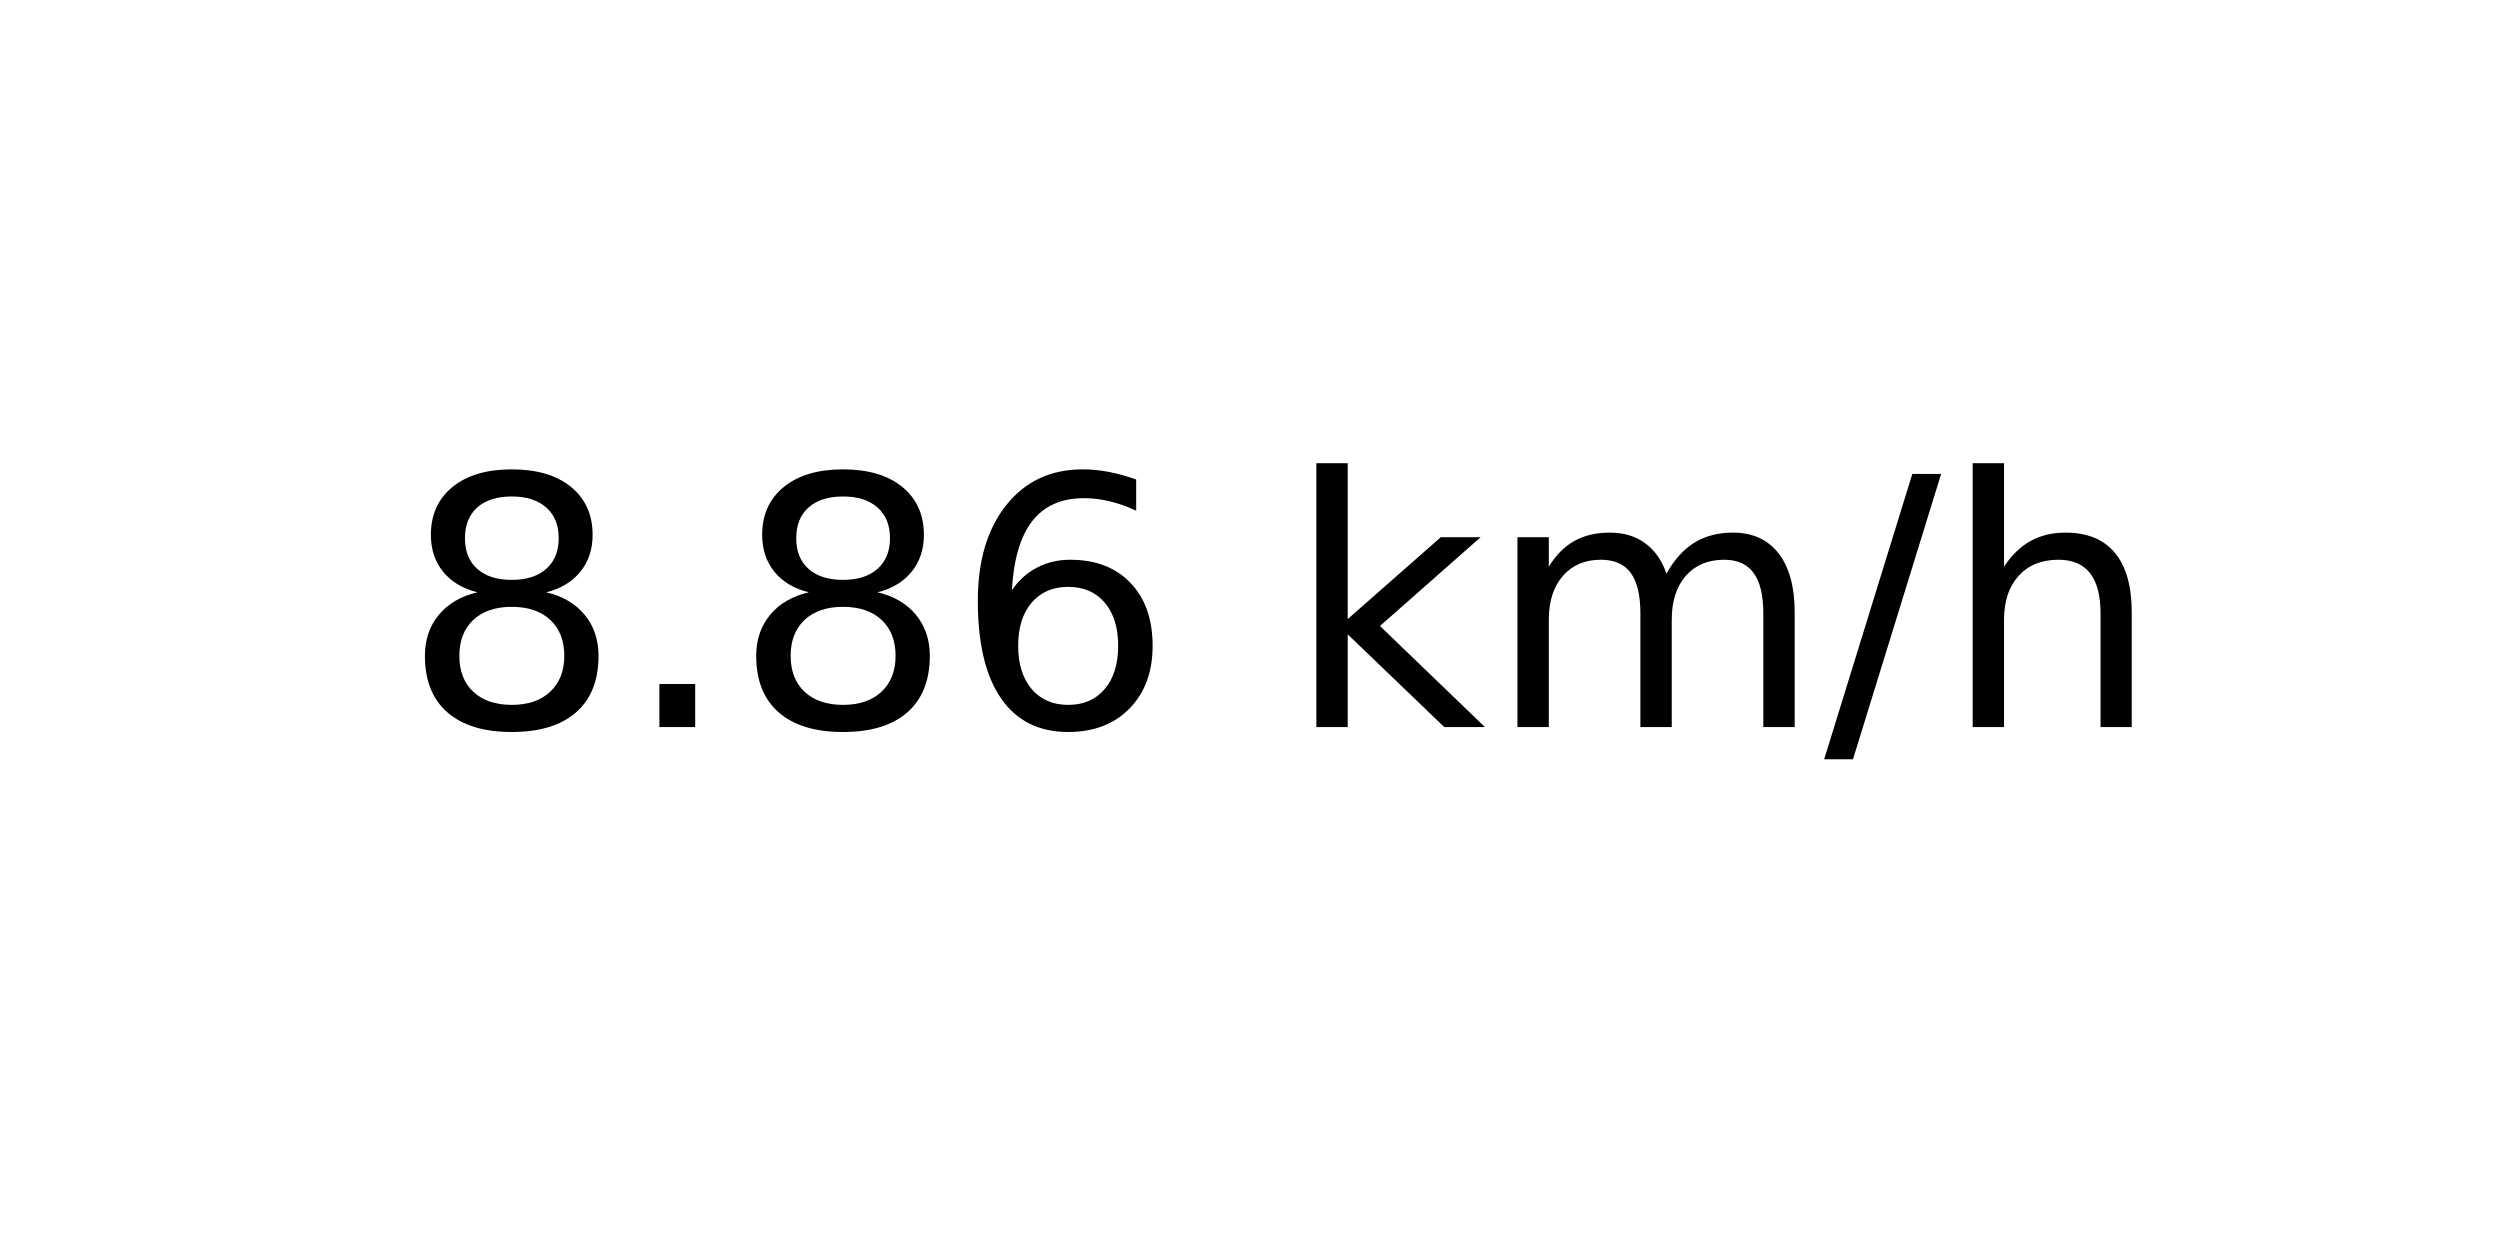
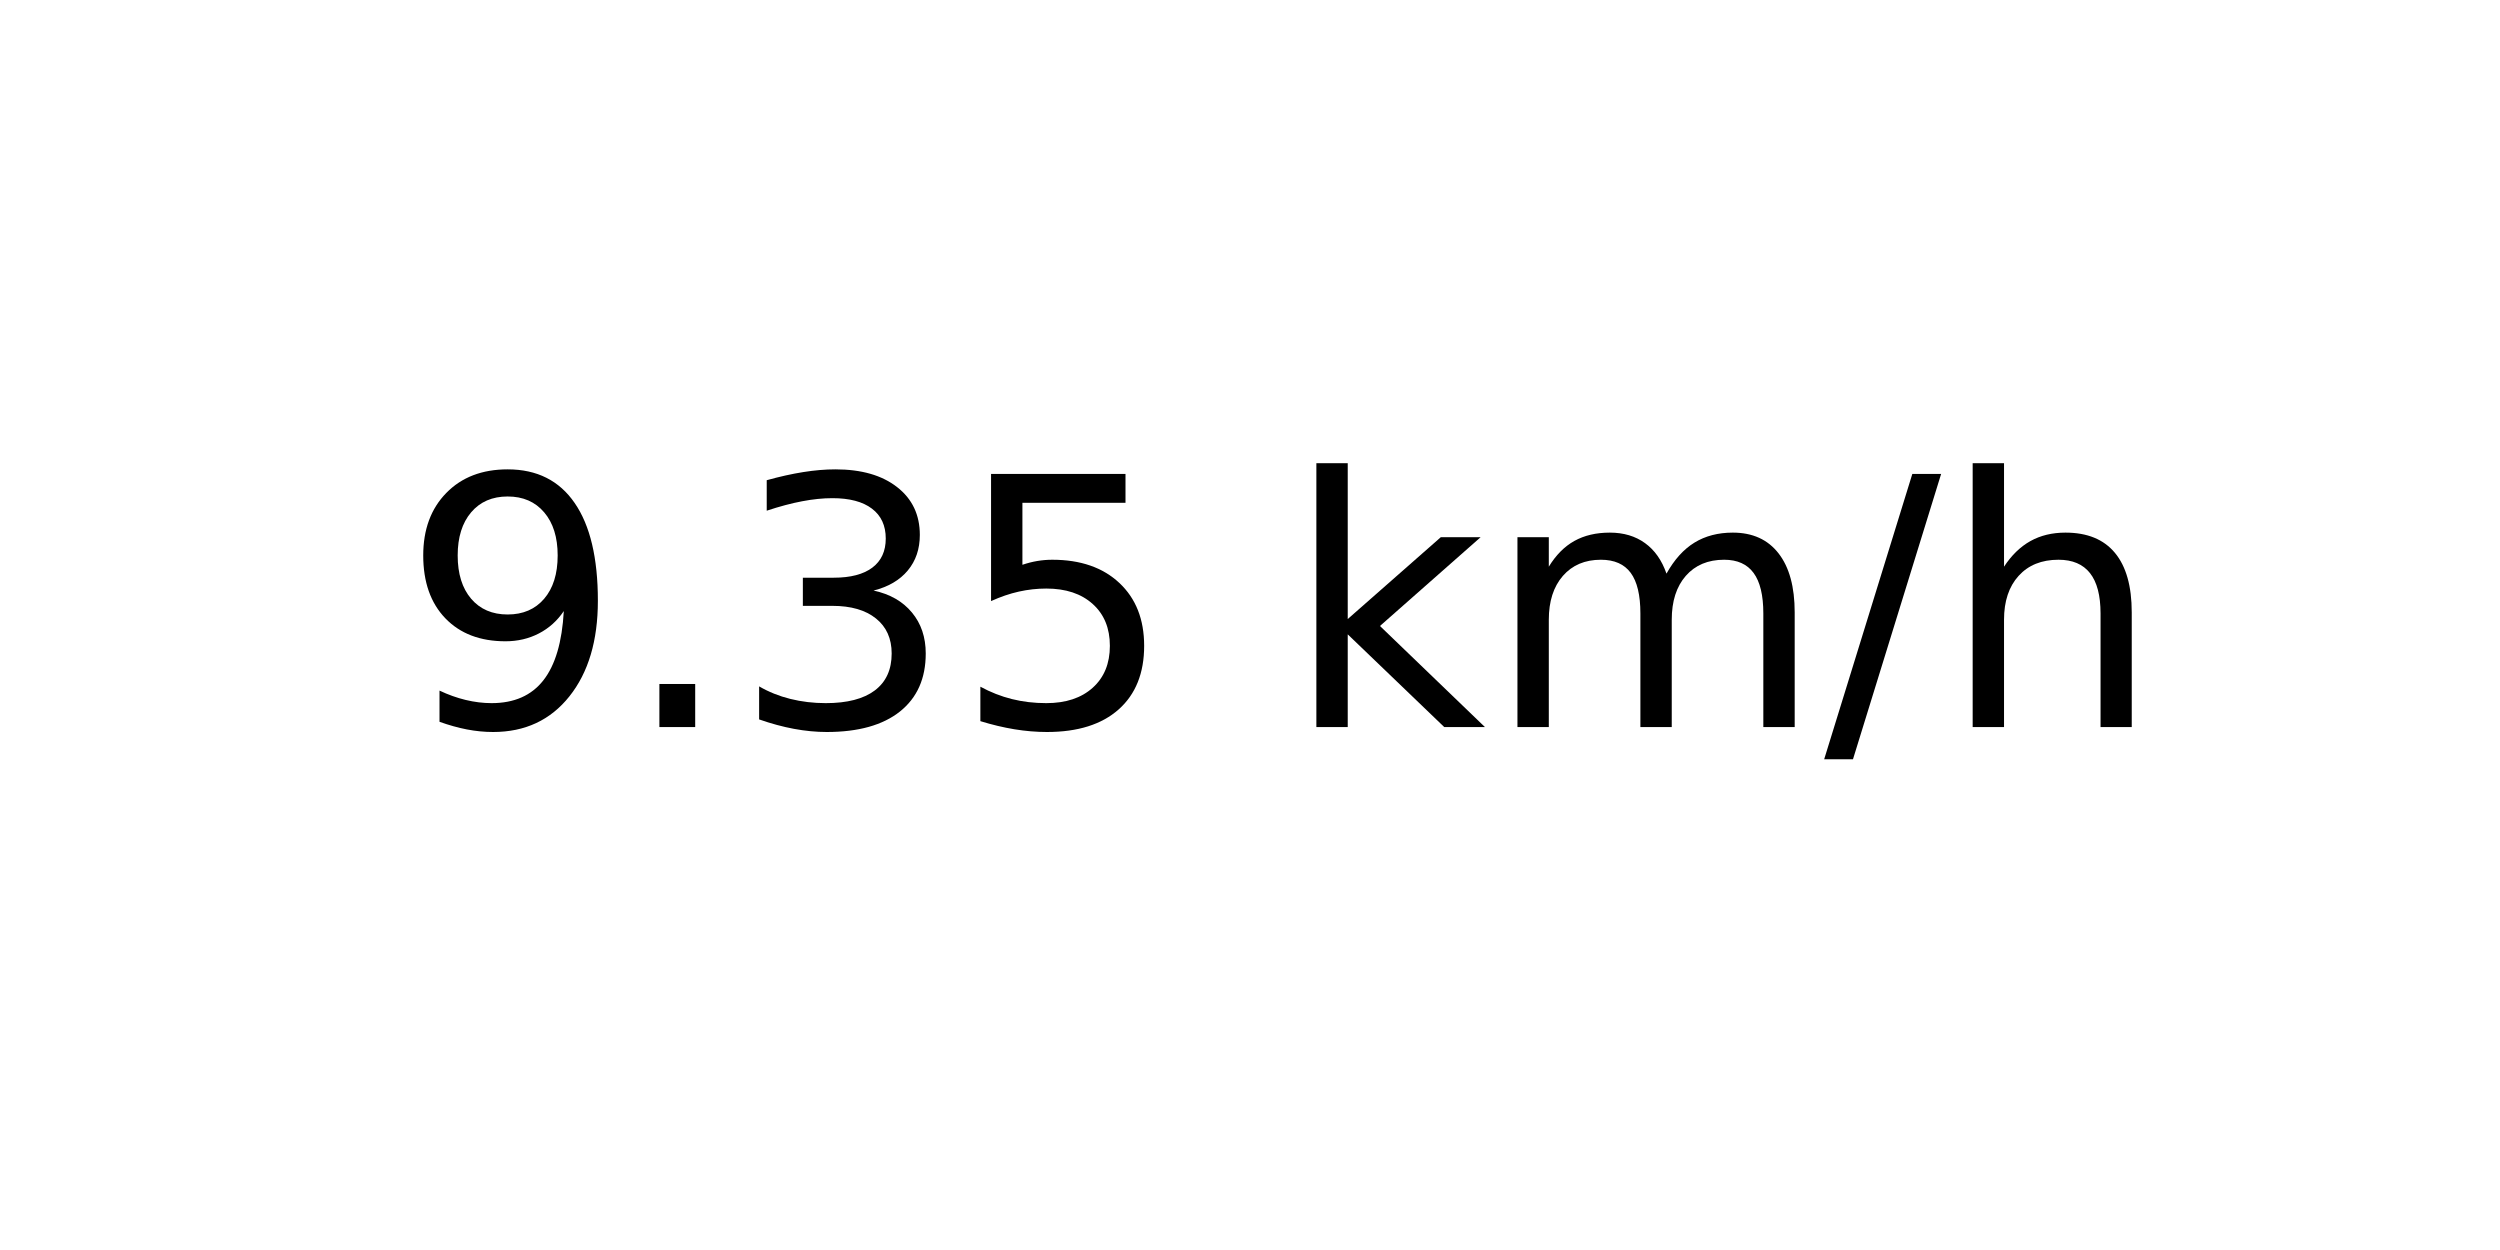
<svg xmlns="http://www.w3.org/2000/svg" xmlns:xlink="http://www.w3.org/1999/xlink" width="72pt" height="36pt" viewBox="0 0 72 36" version="1.1">
  <defs>
    <style type="text/css">*{stroke-linejoin: round; stroke-linecap: butt}</style>
  </defs>
  <g id="figure_1">
    <g id="axes_1">
      <g id="text_1">
        <g transform="translate(11.55937 20.93937) scale(0.1 -0.1)">
          <defs>
-             <path id="DejaVuSans-38" d="M 2034 2216  Q 1584 2216 1326 1975  Q 1069 1734 1069 1313  Q 1069 891 1326 650  Q 1584 409 2034 409  Q 2484 409 2743 651  Q 3003 894 3003 1313  Q 3003 1734 2745 1975  Q 2488 2216 2034 2216  z M 1403 2484  Q 997 2584 770 2862  Q 544 3141 544 3541  Q 544 4100 942 4425  Q 1341 4750 2034 4750  Q 2731 4750 3128 4425  Q 3525 4100 3525 3541  Q 3525 3141 3298 2862  Q 3072 2584 2669 2484  Q 3125 2378 3379 2068  Q 3634 1759 3634 1313  Q 3634 634 3220 271  Q 2806 -91 2034 -91  Q 1263 -91 848 271  Q 434 634 434 1313  Q 434 1759 690 2068  Q 947 2378 1403 2484  z M 1172 3481  Q 1172 3119 1398 2916  Q 1625 2713 2034 2713  Q 2441 2713 2670 2916  Q 2900 3119 2900 3481  Q 2900 3844 2670 4047  Q 2441 4250 2034 4250  Q 1625 4250 1398 4047  Q 1172 3844 1172 3481  z " transform="scale(0.015625)" />
+             <path id="DejaVuSans-39" d="M 703 97  L 703 672  Q 941 559 1184 500  Q 1428 441 1663 441  Q 2288 441 2617 861  Q 2947 1281 2994 2138  Q 2813 1869 2534 1725  Q 2256 1581 1919 1581  Q 1219 1581 811 2004  Q 403 2428 403 3163  Q 403 3881 828 4315  Q 1253 4750 1959 4750  Q 2769 4750 3195 4129  Q 3622 3509 3622 2328  Q 3622 1225 3098 567  Q 2575 -91 1691 -91  Q 1453 -91 1209 -44  Q 966 3 703 97  z M 1959 2075  Q 2384 2075 2632 2365  Q 2881 2656 2881 3163  Q 2881 3666 2632 3958  Q 2384 4250 1959 4250  Q 1534 4250 1286 3958  Q 1038 3666 1038 3163  Q 1038 2656 1286 2365  Q 1534 2075 1959 2075  z " transform="scale(0.015625)" />
            <path id="DejaVuSans-2e" d="M 684 794  L 1344 794  L 1344 0  L 684 0  L 684 794  z " transform="scale(0.015625)" />
-             <path id="DejaVuSans-36" d="M 2113 2584  Q 1688 2584 1439 2293  Q 1191 2003 1191 1497  Q 1191 994 1439 701  Q 1688 409 2113 409  Q 2538 409 2786 701  Q 3034 994 3034 1497  Q 3034 2003 2786 2293  Q 2538 2584 2113 2584  z M 3366 4563  L 3366 3988  Q 3128 4100 2886 4159  Q 2644 4219 2406 4219  Q 1781 4219 1451 3797  Q 1122 3375 1075 2522  Q 1259 2794 1537 2939  Q 1816 3084 2150 3084  Q 2853 3084 3261 2657  Q 3669 2231 3669 1497  Q 3669 778 3244 343  Q 2819 -91 2113 -91  Q 1303 -91 875 529  Q 447 1150 447 2328  Q 447 3434 972 4092  Q 1497 4750 2381 4750  Q 2619 4750 2861 4703  Q 3103 4656 3366 4563  z " transform="scale(0.015625)" />
+             <path id="DejaVuSans-33" d="M 2597 2516  Q 3050 2419 3304 2112  Q 3559 1806 3559 1356  Q 3559 666 3084 287  Q 2609 -91 1734 -91  Q 1441 -91 1130 -33  Q 819 25 488 141  L 488 750  Q 750 597 1062 519  Q 1375 441 1716 441  Q 2309 441 2620 675  Q 2931 909 2931 1356  Q 2931 1769 2642 2001  Q 2353 2234 1838 2234  L 1294 2234  L 1294 2753  L 1863 2753  Q 2328 2753 2575 2939  Q 2822 3125 2822 3475  Q 2822 3834 2567 4026  Q 2313 4219 1838 4219  Q 1578 4219 1281 4162  Q 984 4106 628 3988  L 628 4550  Q 988 4650 1302 4700  Q 1616 4750 1894 4750  Q 2613 4750 3031 4423  Q 3450 4097 3450 3541  Q 3450 3153 3228 2886  Q 3006 2619 2597 2516  z " transform="scale(0.015625)" />
+             <path id="DejaVuSans-35" d="M 691 4666  L 3169 4666  L 3169 4134  L 1269 4134  L 1269 2991  Q 1406 3038 1543 3061  Q 1681 3084 1819 3084  Q 2600 3084 3056 2656  Q 3513 2228 3513 1497  Q 3513 744 3044 326  Q 2575 -91 1722 -91  Q 1428 -91 1123 -41  Q 819 9 494 109  L 494 744  Q 775 591 1075 516  Q 1375 441 1709 441  Q 2250 441 2565 725  Q 2881 1009 2881 1497  Q 2881 1984 2565 2268  Q 2250 2553 1709 2553  Q 1456 2553 1204 2497  Q 953 2441 691 2322  L 691 4666  z " transform="scale(0.015625)" />
            <path id="DejaVuSans-20" transform="scale(0.015625)" />
            <path id="DejaVuSans-6b" d="M 581 4863  L 1159 4863  L 1159 1991  L 2875 3500  L 3609 3500  L 1753 1863  L 3688 0  L 2938 0  L 1159 1709  L 1159 0  L 581 0  L 581 4863  z " transform="scale(0.015625)" />
            <path id="DejaVuSans-6d" d="M 3328 2828  Q 3544 3216 3844 3400  Q 4144 3584 4550 3584  Q 5097 3584 5394 3201  Q 5691 2819 5691 2113  L 5691 0  L 5113 0  L 5113 2094  Q 5113 2597 4934 2840  Q 4756 3084 4391 3084  Q 3944 3084 3684 2787  Q 3425 2491 3425 1978  L 3425 0  L 2847 0  L 2847 2094  Q 2847 2600 2669 2842  Q 2491 3084 2119 3084  Q 1678 3084 1418 2786  Q 1159 2488 1159 1978  L 1159 0  L 581 0  L 581 3500  L 1159 3500  L 1159 2956  Q 1356 3278 1631 3431  Q 1906 3584 2284 3584  Q 2666 3584 2933 3390  Q 3200 3197 3328 2828  z " transform="scale(0.015625)" />
            <path id="DejaVuSans-2f" d="M 1625 4666  L 2156 4666  L 531 -594  L 0 -594  L 1625 4666  z " transform="scale(0.015625)" />
            <path id="DejaVuSans-68" d="M 3513 2113  L 3513 0  L 2938 0  L 2938 2094  Q 2938 2591 2744 2837  Q 2550 3084 2163 3084  Q 1697 3084 1428 2787  Q 1159 2491 1159 1978  L 1159 0  L 581 0  L 581 4863  L 1159 4863  L 1159 2956  Q 1366 3272 1645 3428  Q 1925 3584 2291 3584  Q 2894 3584 3203 3211  Q 3513 2838 3513 2113  z " transform="scale(0.015625)" />
          </defs>
-           <use xlink:href="#DejaVuSans-38" />
+           <use xlink:href="#DejaVuSans-39" />
          <use xlink:href="#DejaVuSans-2e" x="63.623" />
-           <use xlink:href="#DejaVuSans-38" x="95.41" />
-           <use xlink:href="#DejaVuSans-36" x="159.033" />
+           <use xlink:href="#DejaVuSans-33" x="95.41" />
+           <use xlink:href="#DejaVuSans-35" x="159.033" />
          <use xlink:href="#DejaVuSans-20" x="222.656" />
          <use xlink:href="#DejaVuSans-6b" x="254.443" />
          <use xlink:href="#DejaVuSans-6d" x="312.354" />
          <use xlink:href="#DejaVuSans-2f" x="409.766" />
          <use xlink:href="#DejaVuSans-68" x="443.457" />
        </g>
      </g>
    </g>
  </g>
</svg>
